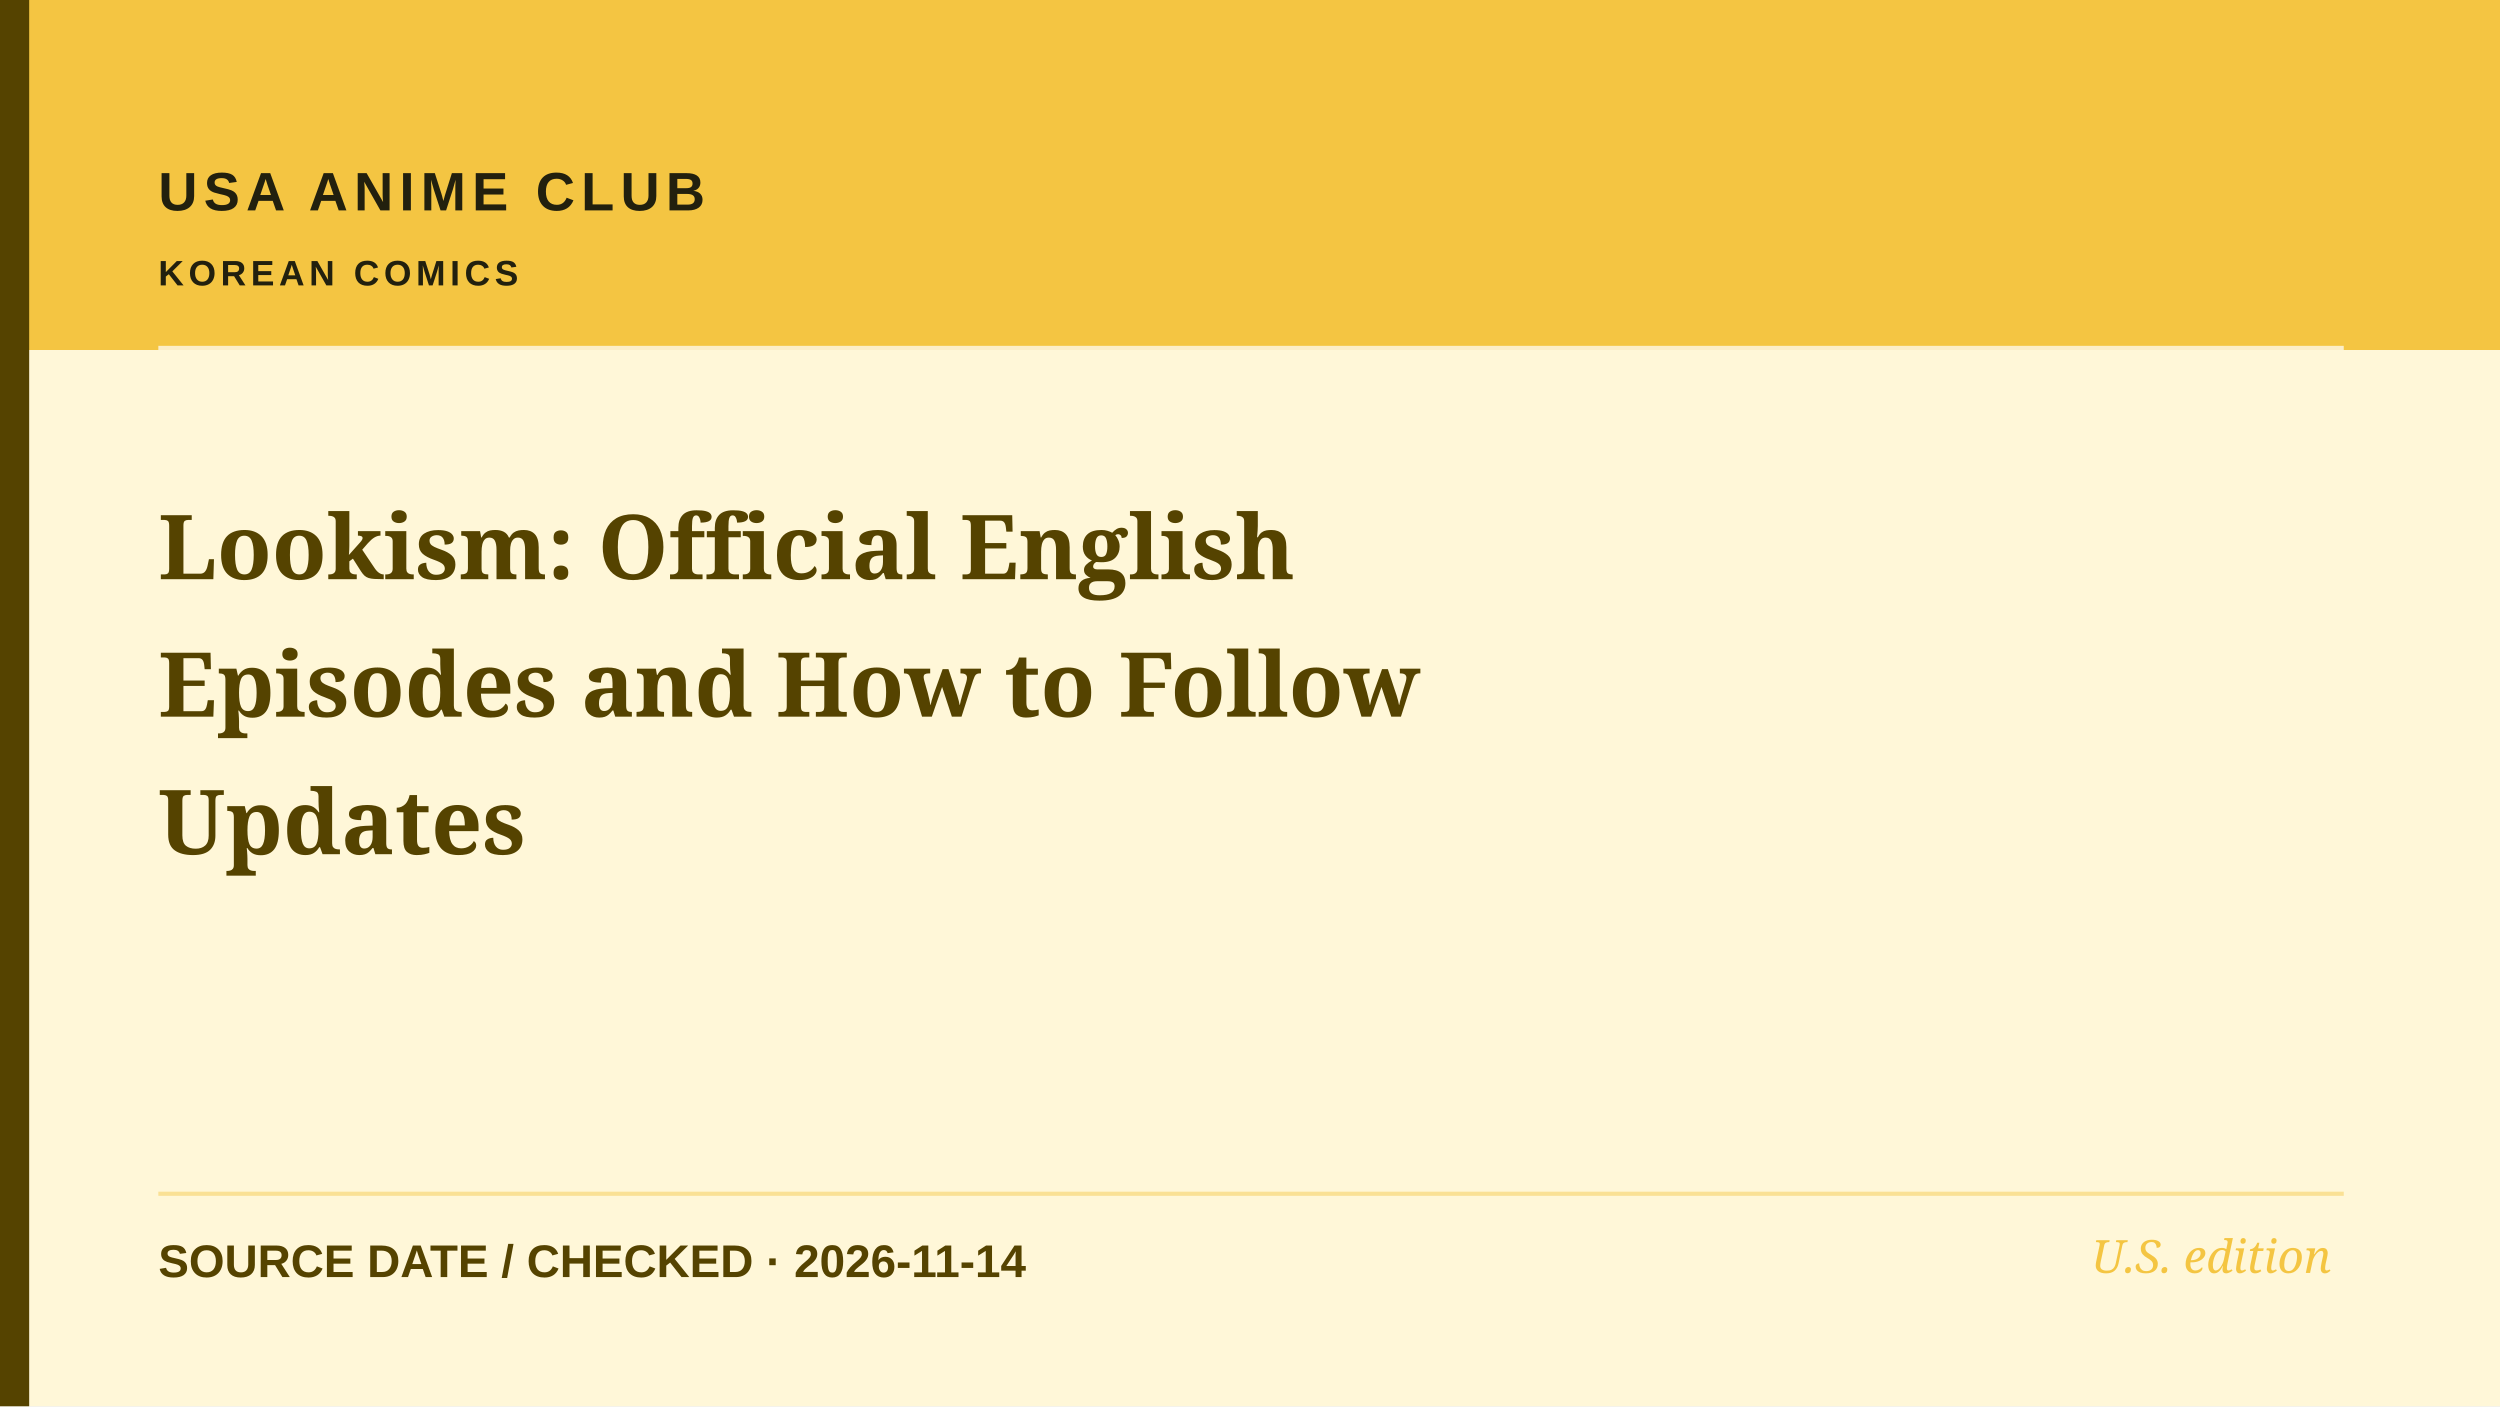
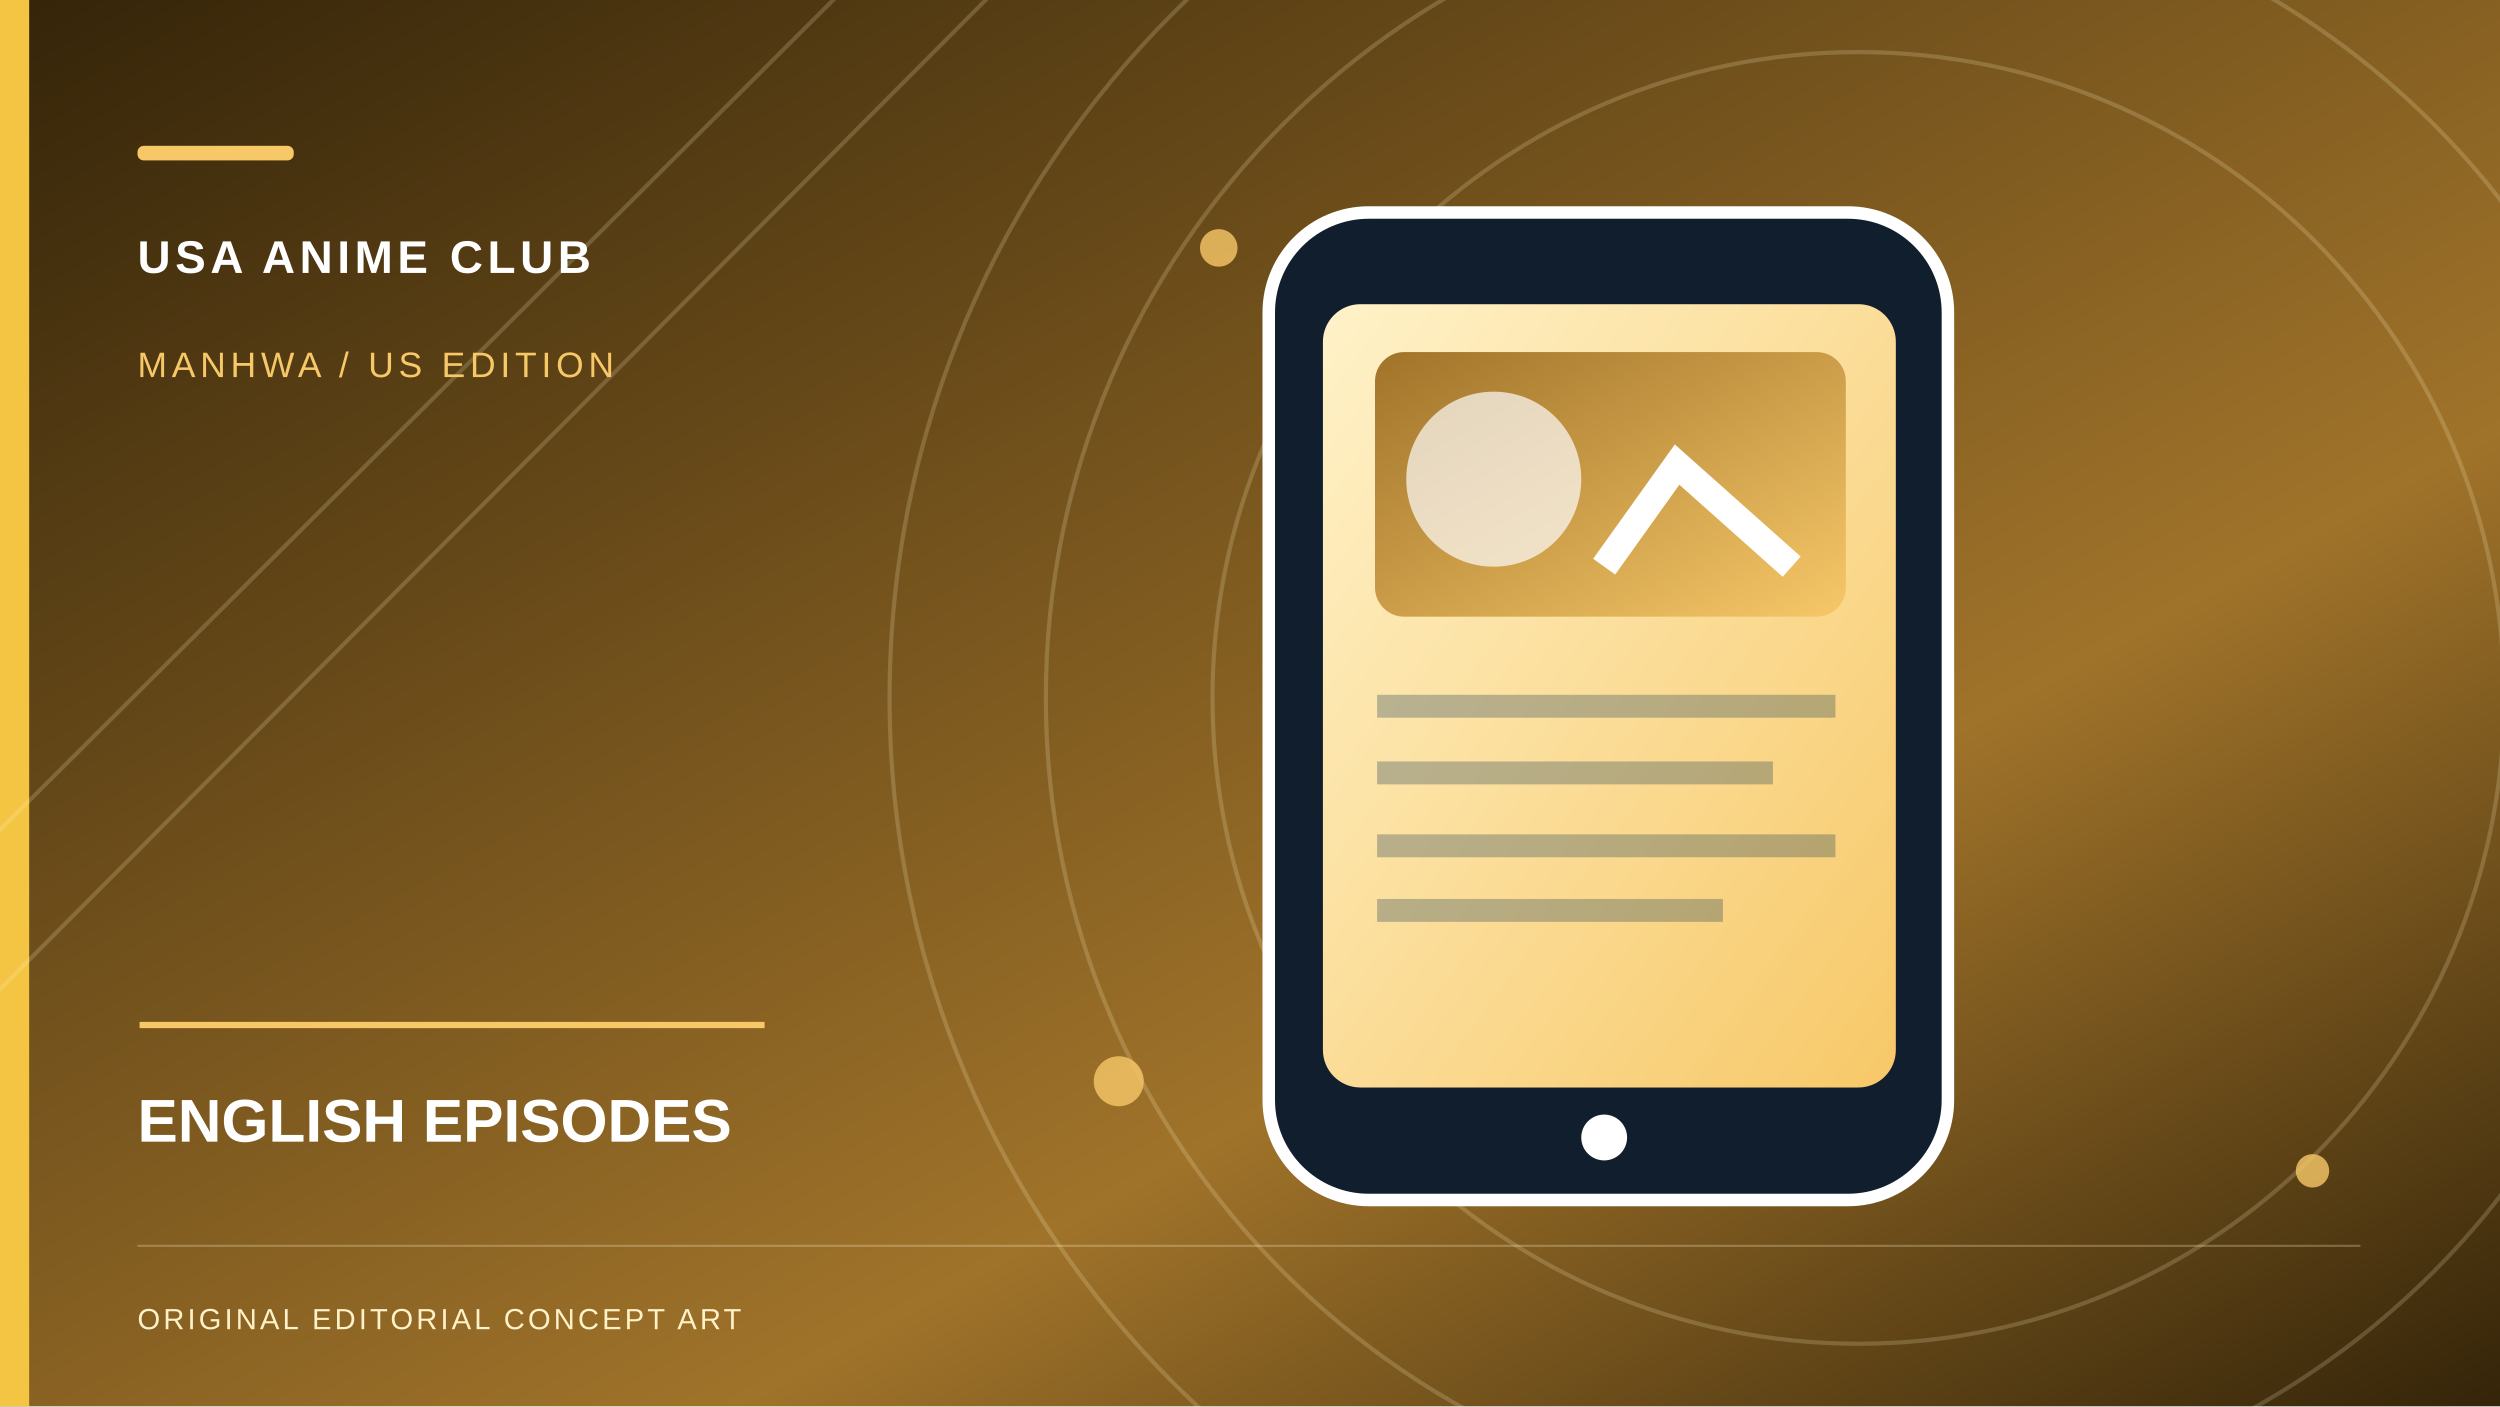
- <svg xmlns="http://www.w3.org/2000/svg" role="img" aria-label="Editorial cover: Lookism: Official English Episodes and How to Follow Updates" width="1200" height="675" viewBox="0 0 1200 675">
-   <rect width="1200" height="675" fill="#FFF7D8" />
-   <rect x="0" y="0" width="1200" height="168" fill="#F4C542" />
-   <rect x="0" y="0" width="14" height="675" fill="#554300" />
-   <path d="M76 167H1125" stroke="#ffffff" stroke-width="2" opacity=".7" />
-   <path d="M76 573H1125" stroke="#F4C542" stroke-width="2" opacity=".45" />
-   <text x="76" y="101" fill="#22200E" font-family="Arial,sans-serif" font-weight="700" font-size="26" letter-spacing="3">USA ANIME CLUB</text>
-   <text x="76" y="137" fill="#22200E" font-family="Arial,sans-serif" font-weight="600" font-size="17" letter-spacing="2.2">KOREAN COMICS</text>
-   <text x="76" y="278" fill="#554300" font-family="Georgia,serif" font-weight="700" font-size="43">Lookism: Official English</text>
-   <text x="76" y="344" fill="#554300" font-family="Georgia,serif" font-weight="700" font-size="43">Episodes and How to Follow</text>
-   <text x="76" y="410" fill="#554300" font-family="Georgia,serif" font-weight="700" font-size="43">Updates</text>
-   <text x="76" y="613" fill="#554300" font-family="Arial,sans-serif" font-size="22" font-weight="600">SOURCE DATE / CHECKED  ·  2026-11-14</text>
-   <text x="1119" y="611" text-anchor="end" fill="#F4C542" font-family="Georgia,serif" font-style="italic" font-size="22">U.S. edition</text>
+ <svg xmlns="http://www.w3.org/2000/svg" role="img" width="1200" height="675" viewBox="0 0 1200 675" aria-label="Original conceptual illustration for ENGLISH EPISODES">
+   <defs>
+     <linearGradient id="sky" x2="1" y2="1">
+       <stop stop-color="#342409" />
+       <stop offset=".65" stop-color="#A0732A" />
+       <stop offset="1" stop-color="#342409" />
+     </linearGradient>
+     <linearGradient id="paper" x2="1" y2="1">
+       <stop stop-color="#FFF2C9" />
+       <stop offset="1" stop-color="#F7C868" />
+     </linearGradient>
+     <linearGradient id="accent" x2="1" y2="1">
+       <stop stop-color="#A0732A" />
+       <stop offset="1" stop-color="#F7C868" />
+     </linearGradient>
+   </defs>
+   <rect width="1200" height="675" fill="url(#sky)" />
+   <rect x="0" y="0" width="14" height="675" fill="#F4C542" />
+   <g fill="none" stroke="#FFF2C9" stroke-opacity=".19" stroke-width="2">
+     <circle cx="892" cy="335" r="310" />
+     <circle cx="892" cy="335" r="390" />
+     <circle cx="892" cy="335" r="465" />
+     <path d="M-70 468L420 -20 M-70 545L505 -32" />
+   </g>
+   <g fill="#F7C868" opacity=".8">
+     <circle cx="585" cy="119" r="9" />
+     <circle cx="1110" cy="562" r="8" />
+     <circle cx="537" cy="519" r="12" />
+   </g>
+   <g transform="translate(555 99)">
+     <rect x="54" y="3" width="326" height="474" rx="48" fill="#101E2D" stroke="#fff" stroke-width="6" />
+     <rect x="80" y="47" width="275" height="376" rx="18" fill="url(#paper)" />
+     <rect x="105" y="70" width="226" height="127" rx="14" fill="url(#accent)" />
+     <circle cx="162" cy="131" r="42" fill="#fff" opacity=".68" />
+     <path d="M215 173l35-49 55 49" stroke="#fff" stroke-width="13" fill="none" />
+     <path d="M106 240h220 M106 272h190 M106 307h220 M106 338h166" stroke="#193950" stroke-width="11" opacity=".3" />
+     <circle cx="215" cy="447" r="11" fill="#fff" />
+   </g>
+   <rect x="66" y="70" width="75" height="7" rx="3" fill="#F7C868" />
+   <text x="66" y="131" font-family="Arial,sans-serif" font-weight="700" letter-spacing="2.2" font-size="22" fill="#fff">USA ANIME CLUB</text>
+   <text x="66" y="181" font-family="Arial,sans-serif" letter-spacing="2.3" font-size="17" fill="#F7C868">MANHWA / US EDITION</text>
+   <path d="M67 492h300" stroke="#F7C868" stroke-width="3" />
+   <text x="66" y="548" font-family="Arial,sans-serif" font-weight="700" font-size="29" fill="#fff">ENGLISH EPISODES</text>
+   <path d="M66 598h1067" stroke="#FFF2C9" opacity=".28" />
+   <text x="66" y="638" font-family="Arial,sans-serif" letter-spacing="1.5" font-size="14" fill="#FFF2C9">ORIGINAL EDITORIAL CONCEPT ART</text>
</svg>
